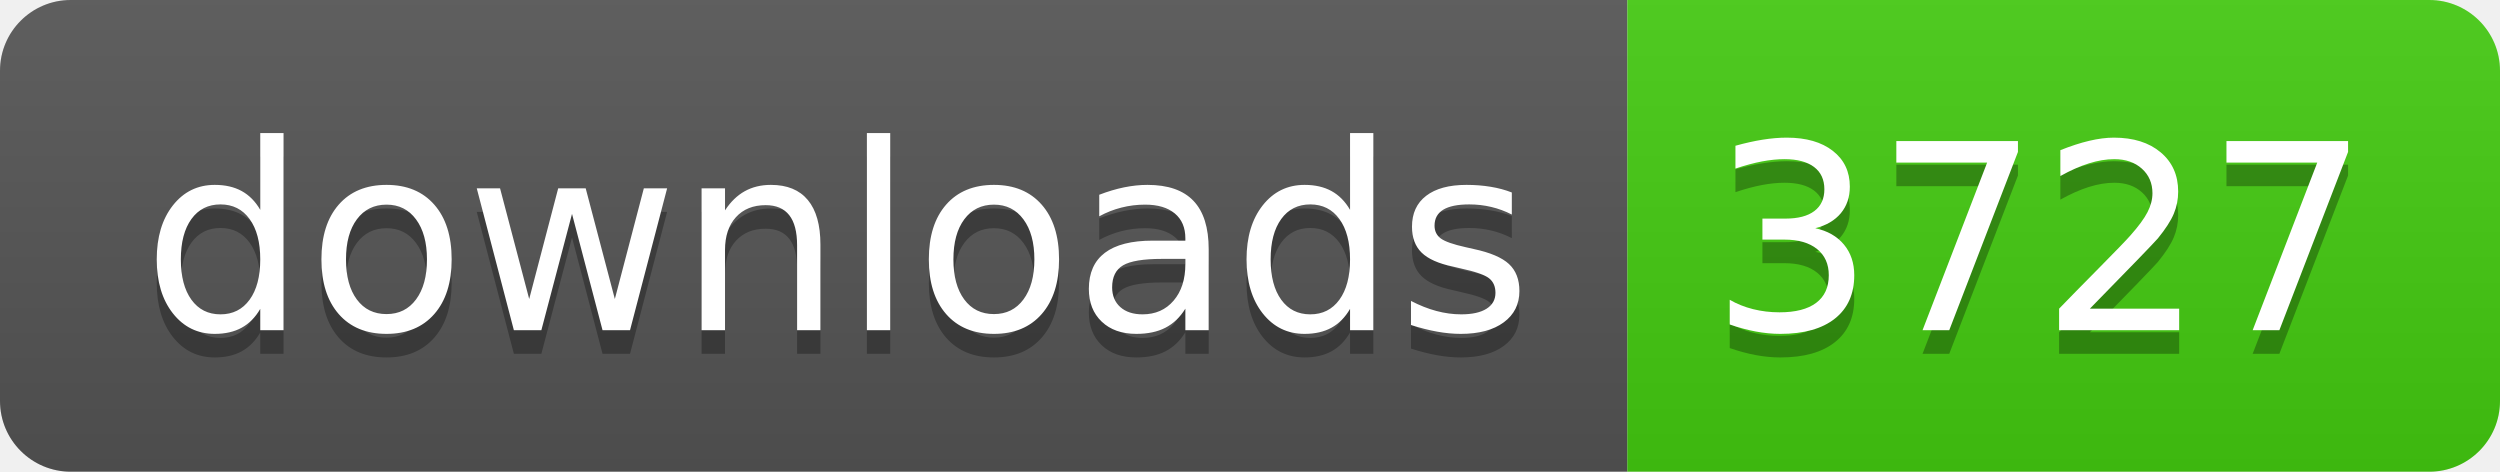
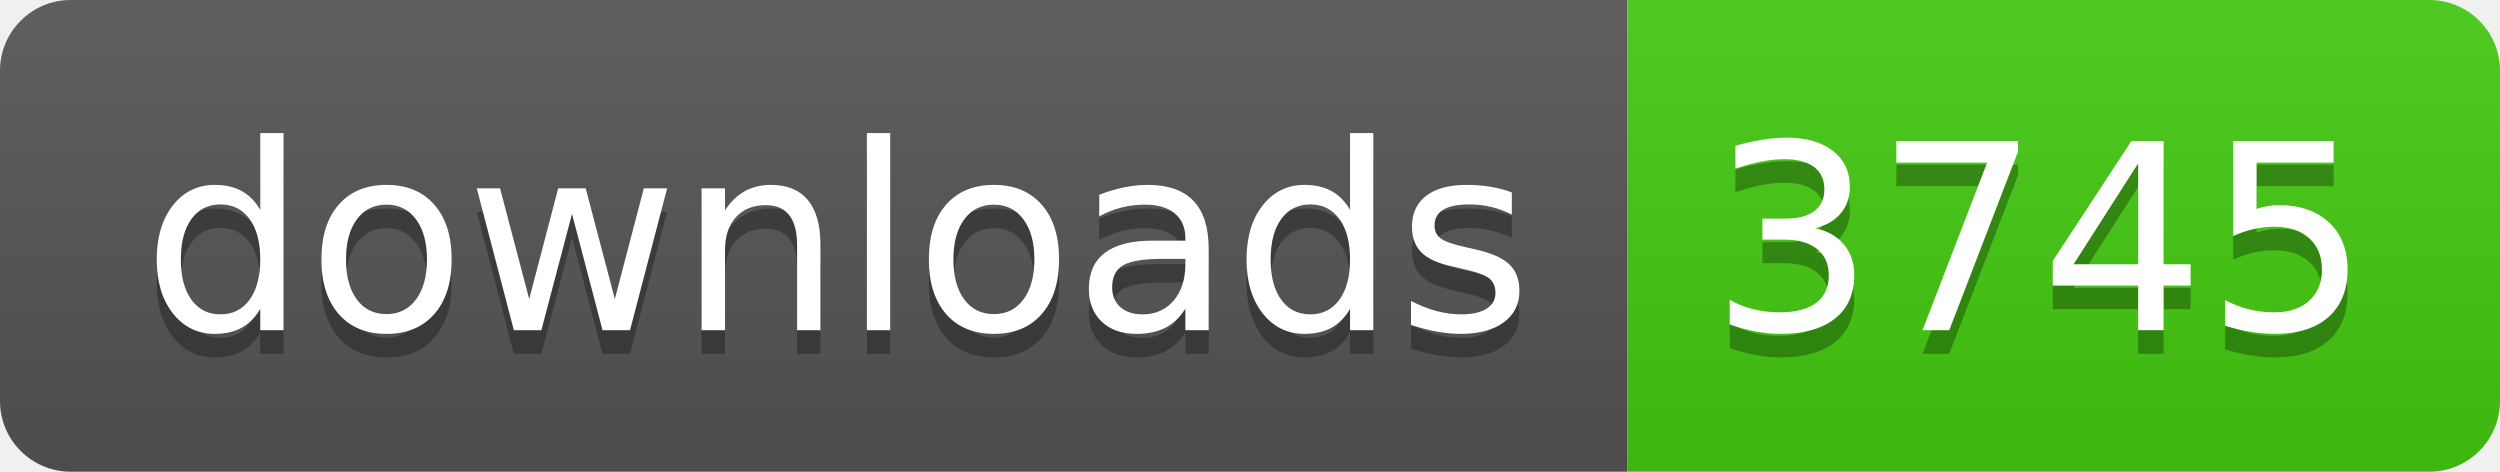
- <svg xmlns="http://www.w3.org/2000/svg" width="106" height="20" role="img" aria-label="downloads: 3727">
+ <svg xmlns="http://www.w3.org/2000/svg" width="106" height="20" role="img" aria-label="downloads: 3745">
  <linearGradient id="s" x2="0" y2="100%">
    <stop offset="0" stop-color="#bbb" stop-opacity=".1" />
    <stop offset="1" stop-opacity=".1" />
  </linearGradient>
  <clipPath id="r">
    <rect width="106" height="20" rx="3" fill="#fff" />
  </clipPath>
  <g clip-path="url(#r)">
    <rect width="69" height="20" fill="#555" />
    <rect x="69" width="37" height="20" fill="#4c1" />
    <rect width="106" height="20" fill="url(#s)" />
  </g>
  <g fill="#fff" text-anchor="middle" font-family="Verdana,Geneva,DejaVu Sans,sans-serif" text-rendering="geometricPrecision" font-size="110">
    <text aria-hidden="true" x="355" y="150" fill="#010101" fill-opacity=".3" transform="scale(.1)" textLength="590">downloads</text>
    <text x="355" y="140" transform="scale(.1)" fill="#fff" textLength="590">downloads</text>
-     <text aria-hidden="true" x="865" y="150" fill="#010101" fill-opacity=".3" transform="scale(.1)" textLength="270">3727</text>
-     <text x="865" y="140" transform="scale(.1)" fill="#fff" textLength="270">3727</text>
+     <text aria-hidden="true" x="865" y="150" fill="#010101" fill-opacity=".3" transform="scale(.1)" textLength="270">3745</text>
+     <text x="865" y="140" transform="scale(.1)" fill="#fff" textLength="270">3745</text>
  </g>
</svg>
